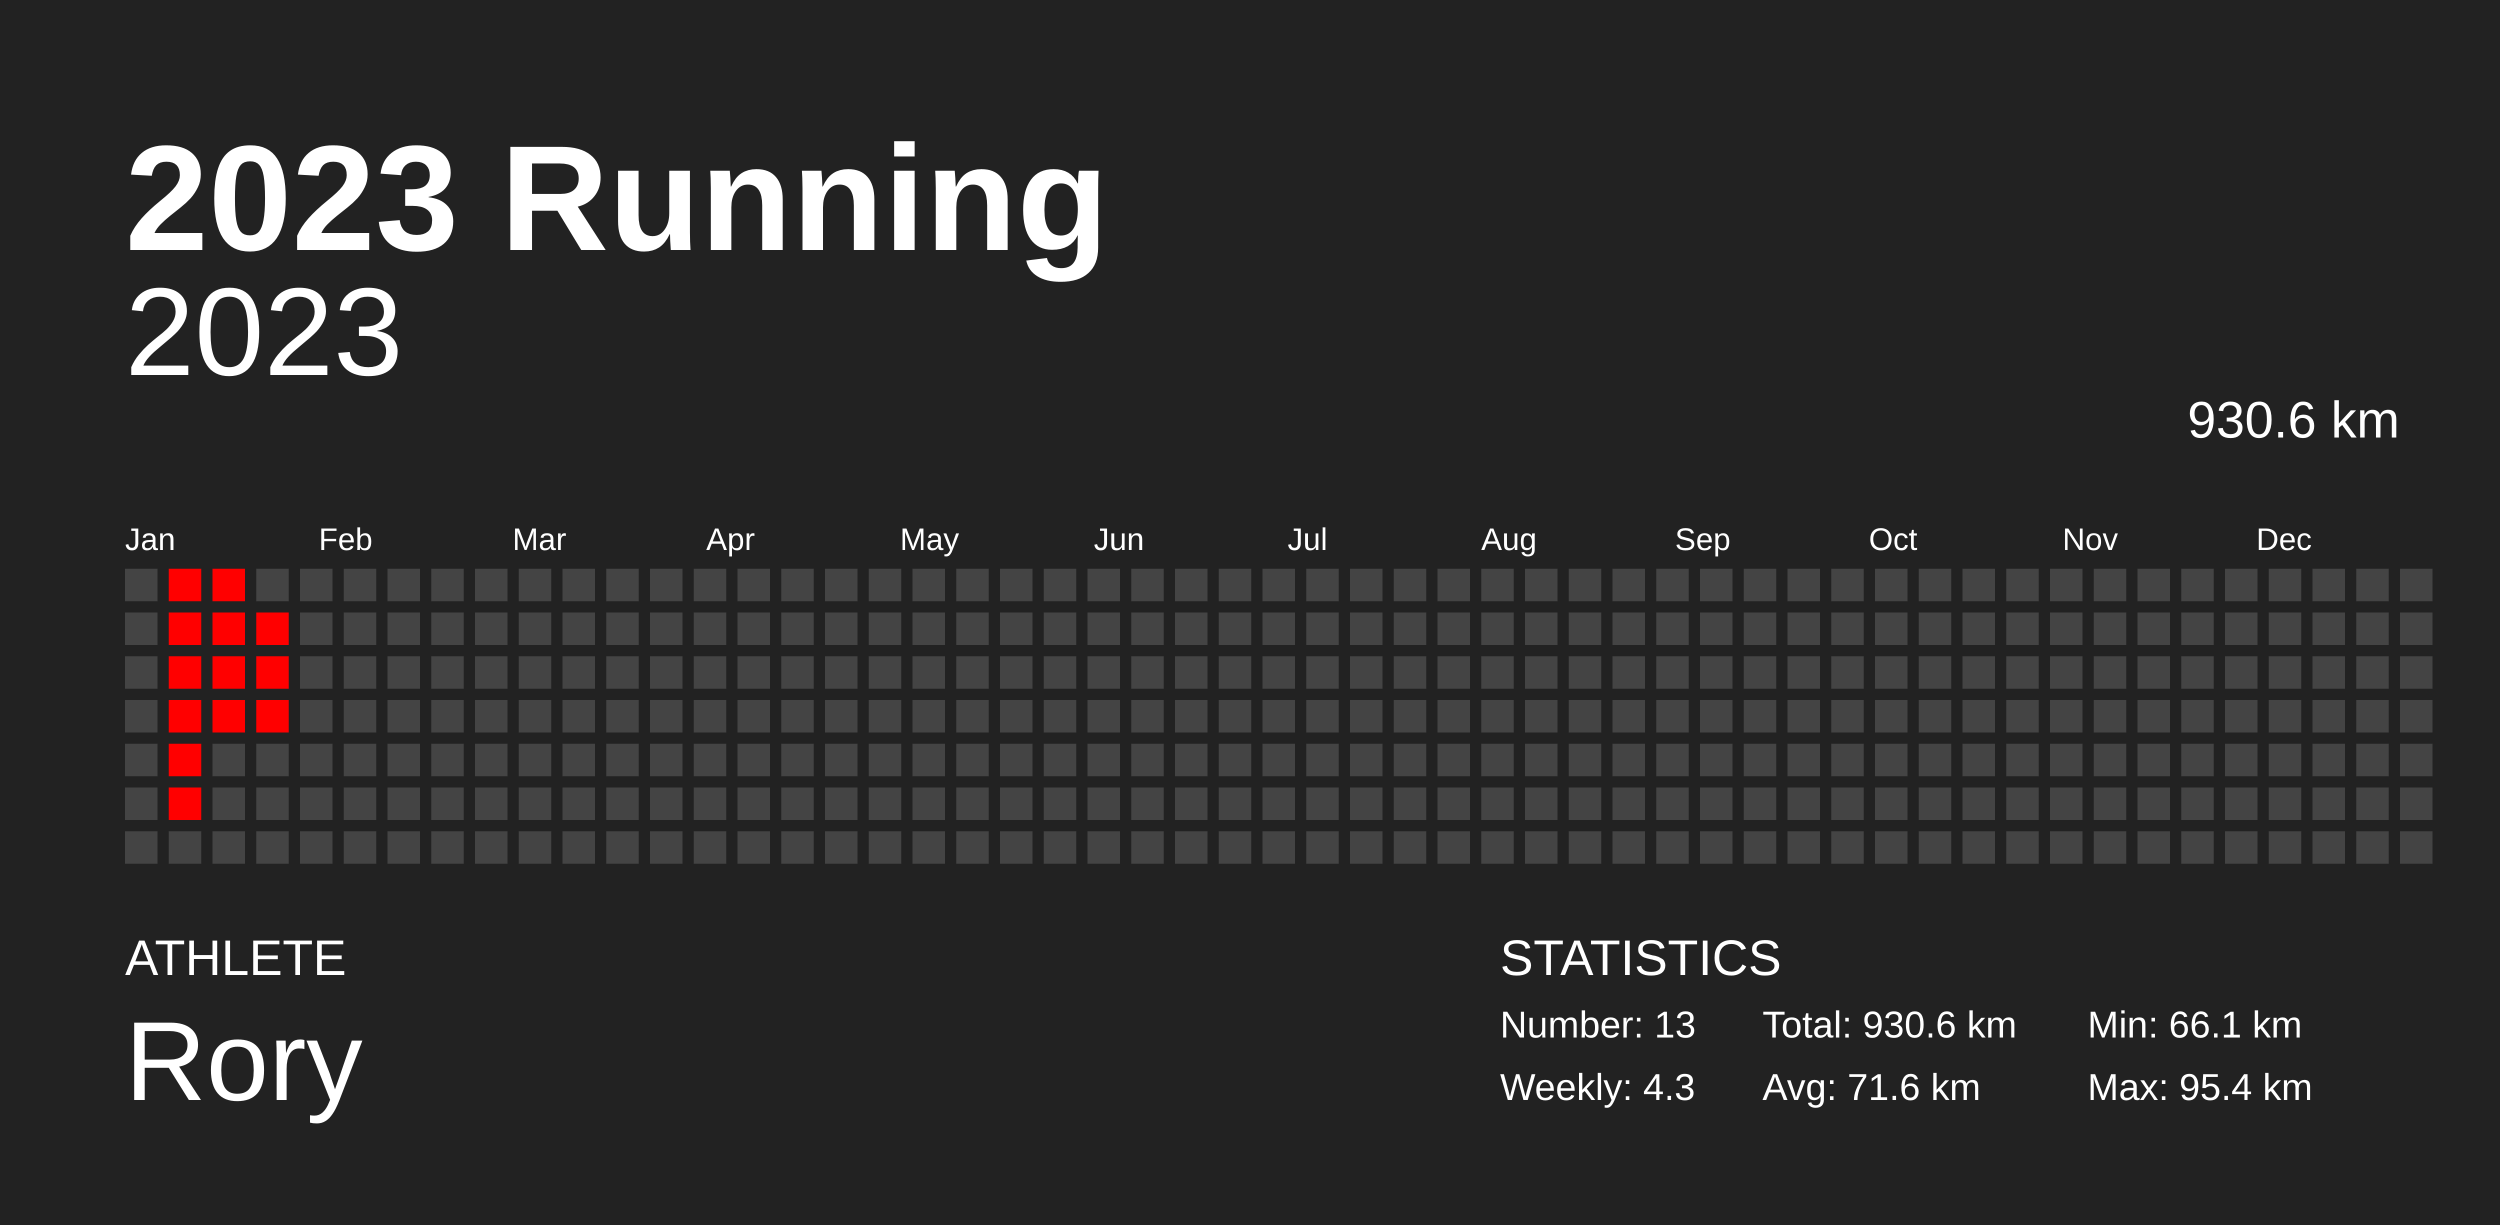
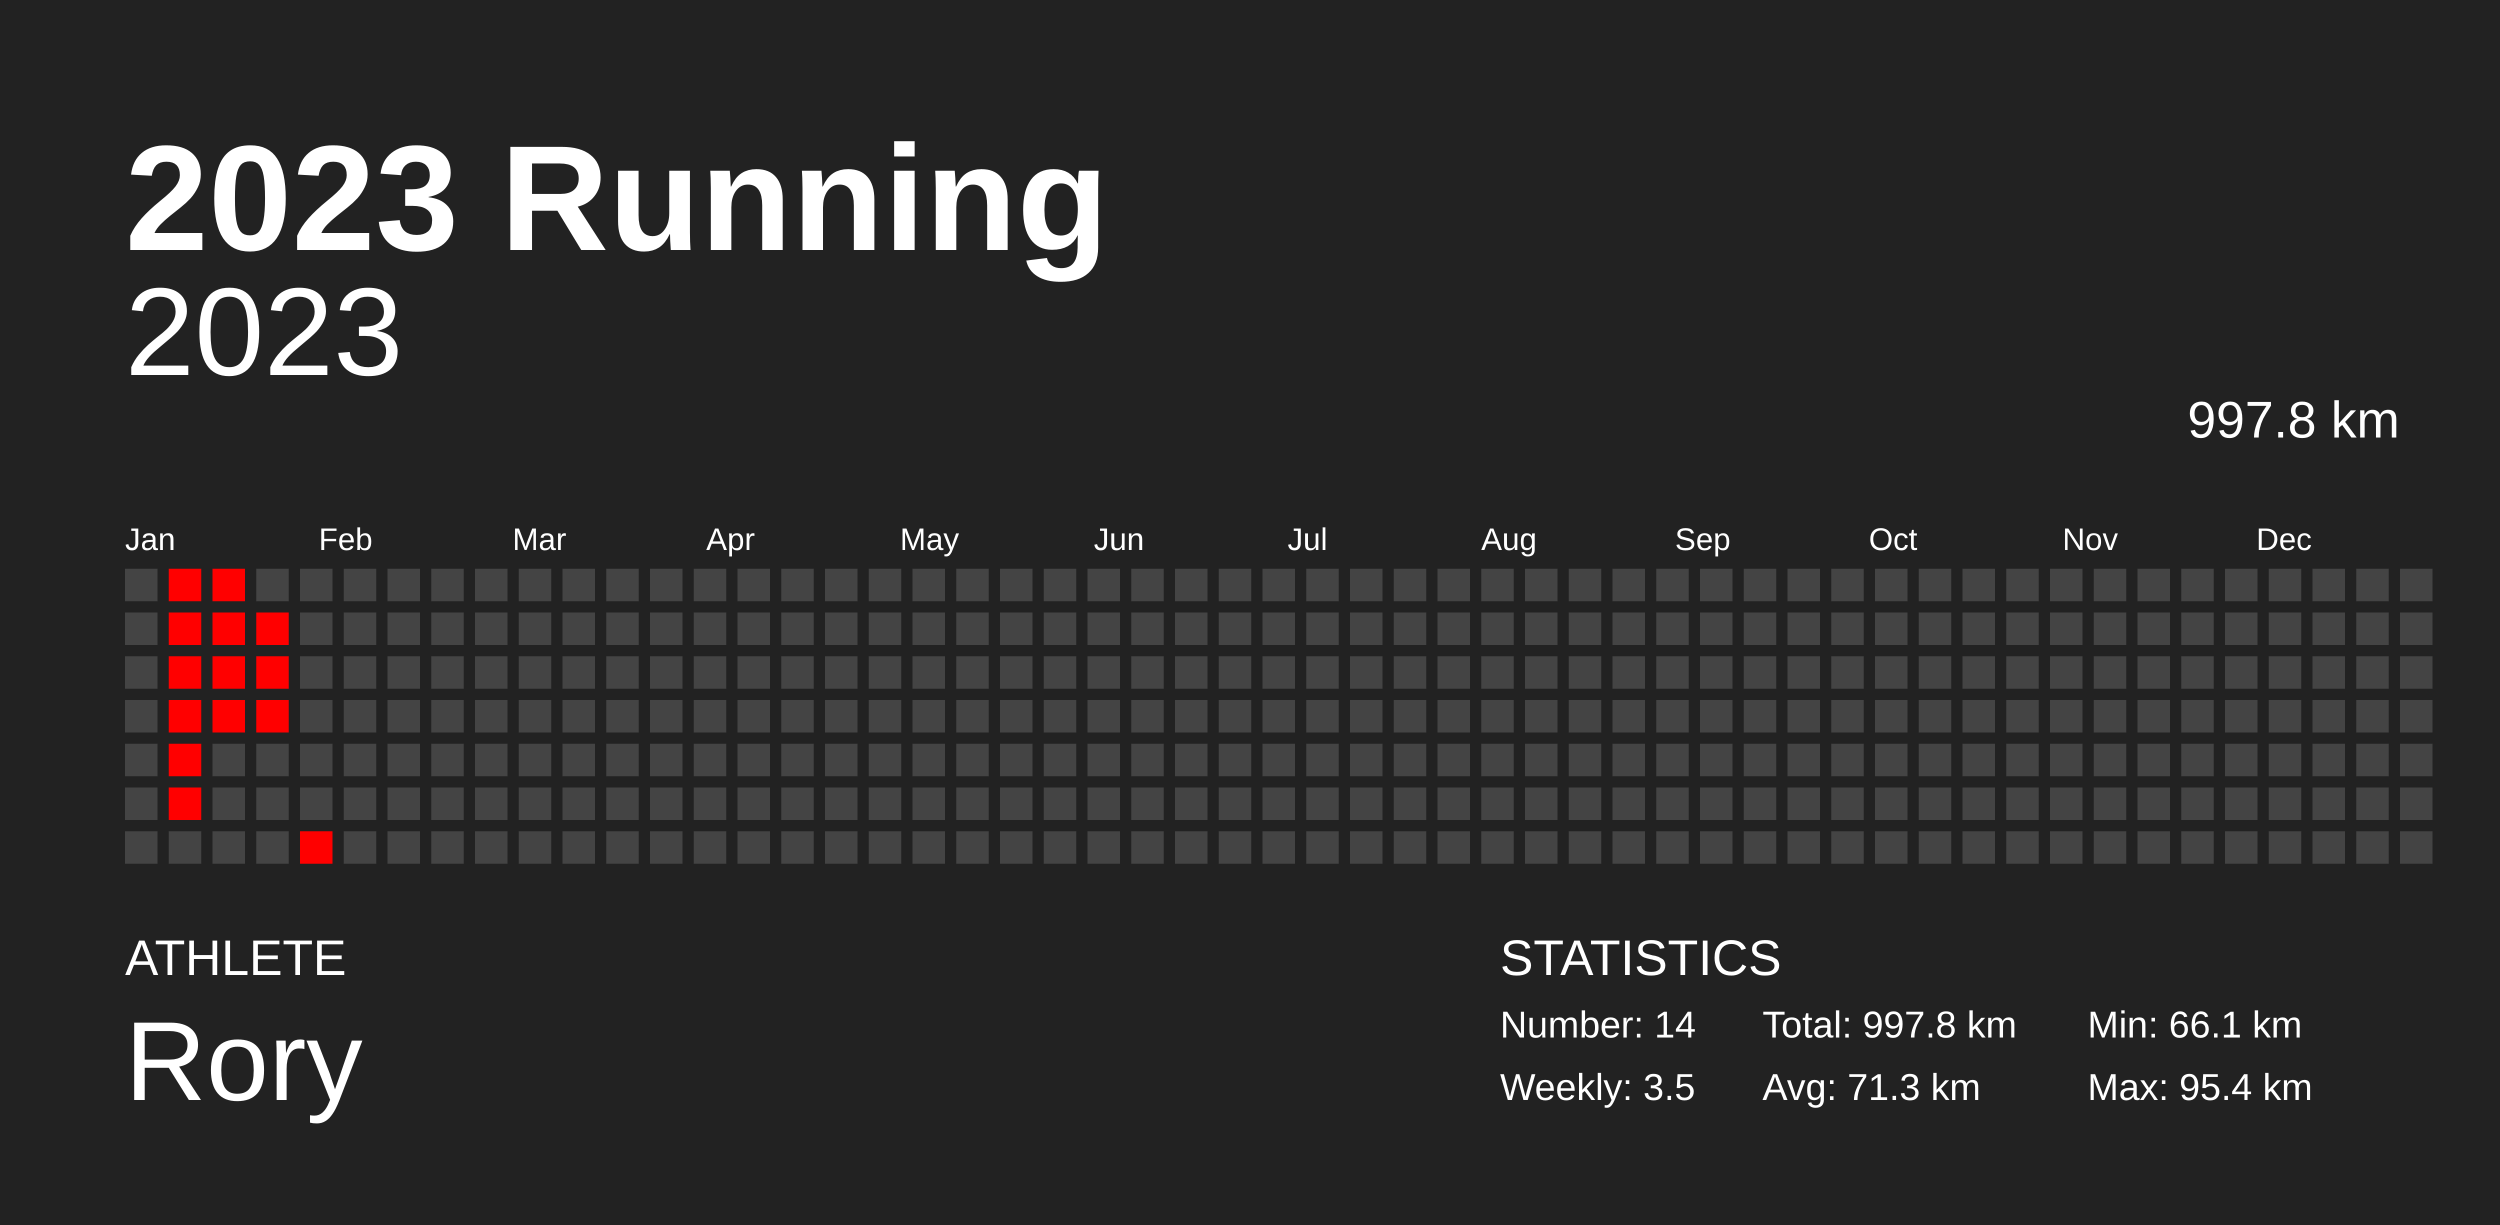
<svg xmlns="http://www.w3.org/2000/svg" baseProfile="full" height="98mm" version="1.1" viewBox="0,0,200,98" width="200mm">
  <defs />
  <rect fill="#222222" height="98" width="200" x="0" y="0" />
  <text fill="#FFFFFF" style="font-size:12px; font-family:Arial; font-weight:bold;" x="10" y="20">2023 Running</text>
  <text fill="#FFFFFF" style="font-size:4px; font-family:Arial" x="10" y="78">ATHLETE</text>
  <text fill="#FFFFFF" style="font-size:9px; font-family:Arial" x="10" y="88">Rory</text>
  <text fill="#FFFFFF" style="font-size:4px; font-family:Arial" x="120" y="78">STATISTICS</text>
-   <text fill="#FFFFFF" style="font-size:3px; font-family:Arial" x="120" y="83">Number: 13</text>
-   <text fill="#FFFFFF" style="font-size:3px; font-family:Arial" x="120" y="88">Weekly: 4.3</text>
-   <text fill="#FFFFFF" style="font-size:3px; font-family:Arial" x="141" y="83">Total: 930.6 km</text>
-   <text fill="#FFFFFF" style="font-size:3px; font-family:Arial" x="141" y="88">Avg: 71.6 km</text>
+   <text fill="#FFFFFF" style="font-size:3px; font-family:Arial" x="120" y="83">Number: 14</text>
+   <text fill="#FFFFFF" style="font-size:3px; font-family:Arial" x="120" y="88">Weekly: 3.5</text>
+   <text fill="#FFFFFF" style="font-size:3px; font-family:Arial" x="141" y="83">Total: 997.8 km</text>
+   <text fill="#FFFFFF" style="font-size:3px; font-family:Arial" x="141" y="88">Avg: 71.3 km</text>
  <text fill="#FFFFFF" style="font-size:3px; font-family:Arial" x="167" y="83">Min: 66.1 km</text>
  <text fill="#FFFFFF" style="font-size:3px; font-family:Arial" x="167" y="88">Max: 95.4 km</text>
  <text alignment-baseline="hanging" fill="#FFFFFF" style="font-size:10.0px; font-family:Arial;" x="10" y="30">2023</text>
-   <text alignment-baseline="hanging" fill="#FFFFFF" style="font-size:4.125px; font-family:Arial;" x="175" y="35">930.6 km</text>
+   <text alignment-baseline="hanging" fill="#FFFFFF" style="font-size:4.125px; font-family:Arial;" x="175" y="35">997.8 km</text>
  <text fill="#FFFFFF" style="font-size:2.5px; font-family:Arial" x="10.0" y="44">Jan</text>
  <text fill="#FFFFFF" style="font-size:2.5px; font-family:Arial" x="25.5" y="44">Feb</text>
  <text fill="#FFFFFF" style="font-size:2.5px; font-family:Arial" x="41.0" y="44">Mar</text>
  <text fill="#FFFFFF" style="font-size:2.5px; font-family:Arial" x="56.5" y="44">Apr</text>
  <text fill="#FFFFFF" style="font-size:2.5px; font-family:Arial" x="72.0" y="44">May</text>
  <text fill="#FFFFFF" style="font-size:2.5px; font-family:Arial" x="87.5" y="44">Jun</text>
  <text fill="#FFFFFF" style="font-size:2.5px; font-family:Arial" x="103.0" y="44">Jul</text>
  <text fill="#FFFFFF" style="font-size:2.5px; font-family:Arial" x="118.5" y="44">Aug</text>
  <text fill="#FFFFFF" style="font-size:2.5px; font-family:Arial" x="134.0" y="44">Sep</text>
  <text fill="#FFFFFF" style="font-size:2.5px; font-family:Arial" x="149.5" y="44">Oct</text>
  <text fill="#FFFFFF" style="font-size:2.5px; font-family:Arial" x="165.0" y="44">Nov</text>
  <text fill="#FFFFFF" style="font-size:2.5px; font-family:Arial" x="180.5" y="44">Dec</text>
  <rect fill="#444444" height="2.6" width="2.6" x="10.0" y="45.5" />
  <rect fill="#444444" height="2.6" width="2.6" x="10.0" y="49.0" />
  <rect fill="#444444" height="2.6" width="2.6" x="10.0" y="52.5" />
  <rect fill="#444444" height="2.6" width="2.6" x="10.0" y="56.0" />
  <rect fill="#444444" height="2.6" width="2.6" x="10.0" y="59.5" />
  <rect fill="#444444" height="2.6" width="2.6" x="10.0" y="63.0" />
  <rect fill="#444444" height="2.6" width="2.6" x="10.0" y="66.5" />
  <rect fill="red" height="2.6" width="2.6" x="13.5" y="45.5" />
  <rect fill="red" height="2.6" width="2.6" x="13.5" y="49.0" />
  <rect fill="red" height="2.6" width="2.6" x="13.5" y="52.5" />
  <rect fill="red" height="2.6" width="2.6" x="13.5" y="56.0" />
  <rect fill="red" height="2.6" width="2.6" x="13.5" y="59.5" />
  <rect fill="red" height="2.6" width="2.6" x="13.5" y="63.0" />
  <rect fill="#444444" height="2.6" width="2.6" x="13.5" y="66.5" />
  <rect fill="red" height="2.6" width="2.6" x="17.0" y="45.5" />
  <rect fill="red" height="2.6" width="2.6" x="17.0" y="49.0" />
  <rect fill="red" height="2.6" width="2.6" x="17.0" y="52.5" />
  <rect fill="red" height="2.6" width="2.6" x="17.0" y="56.0" />
  <rect fill="#444444" height="2.6" width="2.6" x="17.0" y="59.5" />
  <rect fill="#444444" height="2.6" width="2.6" x="17.0" y="63.0" />
  <rect fill="#444444" height="2.6" width="2.6" x="17.0" y="66.5" />
  <rect fill="#444444" height="2.6" width="2.6" x="20.5" y="45.5" />
  <rect fill="red" height="2.6" width="2.6" x="20.5" y="49.0" />
  <rect fill="red" height="2.6" width="2.6" x="20.5" y="52.5" />
  <rect fill="red" height="2.6" width="2.6" x="20.5" y="56.0" />
  <rect fill="#444444" height="2.6" width="2.6" x="20.5" y="59.5" />
  <rect fill="#444444" height="2.6" width="2.6" x="20.5" y="63.0" />
  <rect fill="#444444" height="2.6" width="2.6" x="20.5" y="66.5" />
  <rect fill="#444444" height="2.6" width="2.6" x="24.0" y="45.5" />
  <rect fill="#444444" height="2.6" width="2.6" x="24.0" y="49.0" />
  <rect fill="#444444" height="2.6" width="2.6" x="24.0" y="52.5" />
  <rect fill="#444444" height="2.6" width="2.6" x="24.0" y="56.0" />
  <rect fill="#444444" height="2.6" width="2.6" x="24.0" y="59.5" />
  <rect fill="#444444" height="2.6" width="2.6" x="24.0" y="63.0" />
-   <rect fill="#444444" height="2.6" width="2.6" x="24.0" y="66.5" />
+   <rect fill="red" height="2.6" width="2.6" x="24.0" y="66.5" />
  <rect fill="#444444" height="2.6" width="2.6" x="27.5" y="45.5" />
  <rect fill="#444444" height="2.6" width="2.6" x="27.5" y="49.0" />
  <rect fill="#444444" height="2.6" width="2.6" x="27.5" y="52.5" />
  <rect fill="#444444" height="2.6" width="2.6" x="27.5" y="56.0" />
  <rect fill="#444444" height="2.6" width="2.6" x="27.5" y="59.5" />
  <rect fill="#444444" height="2.6" width="2.6" x="27.5" y="63.0" />
  <rect fill="#444444" height="2.6" width="2.6" x="27.5" y="66.5" />
  <rect fill="#444444" height="2.6" width="2.6" x="31.0" y="45.5" />
  <rect fill="#444444" height="2.6" width="2.6" x="31.0" y="49.0" />
  <rect fill="#444444" height="2.6" width="2.6" x="31.0" y="52.5" />
  <rect fill="#444444" height="2.6" width="2.6" x="31.0" y="56.0" />
  <rect fill="#444444" height="2.6" width="2.6" x="31.0" y="59.5" />
  <rect fill="#444444" height="2.6" width="2.6" x="31.0" y="63.0" />
  <rect fill="#444444" height="2.6" width="2.6" x="31.0" y="66.5" />
  <rect fill="#444444" height="2.6" width="2.6" x="34.5" y="45.5" />
  <rect fill="#444444" height="2.6" width="2.6" x="34.5" y="49.0" />
  <rect fill="#444444" height="2.6" width="2.6" x="34.5" y="52.5" />
  <rect fill="#444444" height="2.6" width="2.6" x="34.5" y="56.0" />
  <rect fill="#444444" height="2.6" width="2.6" x="34.5" y="59.5" />
  <rect fill="#444444" height="2.6" width="2.6" x="34.5" y="63.0" />
  <rect fill="#444444" height="2.6" width="2.6" x="34.5" y="66.5" />
  <rect fill="#444444" height="2.6" width="2.6" x="38.0" y="45.5" />
  <rect fill="#444444" height="2.6" width="2.6" x="38.0" y="49.0" />
  <rect fill="#444444" height="2.6" width="2.6" x="38.0" y="52.5" />
  <rect fill="#444444" height="2.6" width="2.6" x="38.0" y="56.0" />
  <rect fill="#444444" height="2.6" width="2.6" x="38.0" y="59.5" />
  <rect fill="#444444" height="2.6" width="2.6" x="38.0" y="63.0" />
  <rect fill="#444444" height="2.6" width="2.6" x="38.0" y="66.5" />
  <rect fill="#444444" height="2.6" width="2.6" x="41.5" y="45.5" />
  <rect fill="#444444" height="2.6" width="2.6" x="41.5" y="49.0" />
  <rect fill="#444444" height="2.6" width="2.6" x="41.5" y="52.5" />
  <rect fill="#444444" height="2.6" width="2.6" x="41.5" y="56.0" />
  <rect fill="#444444" height="2.6" width="2.6" x="41.5" y="59.5" />
  <rect fill="#444444" height="2.6" width="2.6" x="41.5" y="63.0" />
  <rect fill="#444444" height="2.6" width="2.6" x="41.5" y="66.5" />
  <rect fill="#444444" height="2.6" width="2.6" x="45.0" y="45.5" />
  <rect fill="#444444" height="2.6" width="2.6" x="45.0" y="49.0" />
  <rect fill="#444444" height="2.6" width="2.6" x="45.0" y="52.5" />
  <rect fill="#444444" height="2.6" width="2.6" x="45.0" y="56.0" />
  <rect fill="#444444" height="2.6" width="2.6" x="45.0" y="59.5" />
  <rect fill="#444444" height="2.6" width="2.6" x="45.0" y="63.0" />
  <rect fill="#444444" height="2.6" width="2.6" x="45.0" y="66.5" />
  <rect fill="#444444" height="2.6" width="2.6" x="48.5" y="45.5" />
  <rect fill="#444444" height="2.6" width="2.6" x="48.5" y="49.0" />
  <rect fill="#444444" height="2.6" width="2.6" x="48.5" y="52.5" />
  <rect fill="#444444" height="2.6" width="2.6" x="48.5" y="56.0" />
  <rect fill="#444444" height="2.6" width="2.6" x="48.5" y="59.5" />
  <rect fill="#444444" height="2.6" width="2.6" x="48.5" y="63.0" />
  <rect fill="#444444" height="2.6" width="2.6" x="48.5" y="66.5" />
  <rect fill="#444444" height="2.6" width="2.6" x="52.0" y="45.5" />
  <rect fill="#444444" height="2.6" width="2.6" x="52.0" y="49.0" />
  <rect fill="#444444" height="2.6" width="2.6" x="52.0" y="52.5" />
  <rect fill="#444444" height="2.6" width="2.6" x="52.0" y="56.0" />
  <rect fill="#444444" height="2.6" width="2.6" x="52.0" y="59.5" />
  <rect fill="#444444" height="2.6" width="2.6" x="52.0" y="63.0" />
  <rect fill="#444444" height="2.6" width="2.6" x="52.0" y="66.5" />
  <rect fill="#444444" height="2.6" width="2.6" x="55.5" y="45.5" />
  <rect fill="#444444" height="2.6" width="2.6" x="55.5" y="49.0" />
  <rect fill="#444444" height="2.6" width="2.6" x="55.5" y="52.5" />
  <rect fill="#444444" height="2.6" width="2.6" x="55.5" y="56.0" />
  <rect fill="#444444" height="2.6" width="2.6" x="55.5" y="59.5" />
  <rect fill="#444444" height="2.6" width="2.6" x="55.5" y="63.0" />
  <rect fill="#444444" height="2.6" width="2.6" x="55.5" y="66.5" />
  <rect fill="#444444" height="2.6" width="2.6" x="59.0" y="45.5" />
  <rect fill="#444444" height="2.6" width="2.6" x="59.0" y="49.0" />
  <rect fill="#444444" height="2.6" width="2.6" x="59.0" y="52.5" />
  <rect fill="#444444" height="2.6" width="2.6" x="59.0" y="56.0" />
  <rect fill="#444444" height="2.6" width="2.6" x="59.0" y="59.5" />
  <rect fill="#444444" height="2.6" width="2.6" x="59.0" y="63.0" />
  <rect fill="#444444" height="2.6" width="2.6" x="59.0" y="66.5" />
  <rect fill="#444444" height="2.6" width="2.6" x="62.5" y="45.5" />
  <rect fill="#444444" height="2.6" width="2.6" x="62.5" y="49.0" />
  <rect fill="#444444" height="2.6" width="2.6" x="62.5" y="52.5" />
  <rect fill="#444444" height="2.6" width="2.6" x="62.5" y="56.0" />
  <rect fill="#444444" height="2.6" width="2.6" x="62.5" y="59.5" />
  <rect fill="#444444" height="2.6" width="2.6" x="62.5" y="63.0" />
  <rect fill="#444444" height="2.6" width="2.6" x="62.5" y="66.5" />
  <rect fill="#444444" height="2.6" width="2.6" x="66.0" y="45.5" />
  <rect fill="#444444" height="2.6" width="2.6" x="66.0" y="49.0" />
  <rect fill="#444444" height="2.6" width="2.6" x="66.0" y="52.5" />
  <rect fill="#444444" height="2.6" width="2.6" x="66.0" y="56.0" />
  <rect fill="#444444" height="2.6" width="2.6" x="66.0" y="59.5" />
  <rect fill="#444444" height="2.6" width="2.6" x="66.0" y="63.0" />
  <rect fill="#444444" height="2.6" width="2.6" x="66.0" y="66.5" />
  <rect fill="#444444" height="2.6" width="2.6" x="69.5" y="45.5" />
  <rect fill="#444444" height="2.6" width="2.6" x="69.5" y="49.0" />
  <rect fill="#444444" height="2.6" width="2.6" x="69.5" y="52.5" />
  <rect fill="#444444" height="2.6" width="2.6" x="69.5" y="56.0" />
  <rect fill="#444444" height="2.6" width="2.6" x="69.5" y="59.5" />
  <rect fill="#444444" height="2.6" width="2.6" x="69.5" y="63.0" />
  <rect fill="#444444" height="2.6" width="2.6" x="69.5" y="66.5" />
  <rect fill="#444444" height="2.6" width="2.6" x="73.0" y="45.5" />
  <rect fill="#444444" height="2.6" width="2.6" x="73.0" y="49.0" />
  <rect fill="#444444" height="2.6" width="2.6" x="73.0" y="52.5" />
  <rect fill="#444444" height="2.6" width="2.6" x="73.0" y="56.0" />
  <rect fill="#444444" height="2.6" width="2.6" x="73.0" y="59.5" />
  <rect fill="#444444" height="2.6" width="2.6" x="73.0" y="63.0" />
  <rect fill="#444444" height="2.6" width="2.6" x="73.0" y="66.5" />
  <rect fill="#444444" height="2.6" width="2.6" x="76.5" y="45.5" />
  <rect fill="#444444" height="2.6" width="2.6" x="76.5" y="49.0" />
  <rect fill="#444444" height="2.6" width="2.6" x="76.5" y="52.5" />
  <rect fill="#444444" height="2.6" width="2.6" x="76.5" y="56.0" />
  <rect fill="#444444" height="2.6" width="2.6" x="76.5" y="59.5" />
  <rect fill="#444444" height="2.6" width="2.6" x="76.5" y="63.0" />
  <rect fill="#444444" height="2.6" width="2.6" x="76.5" y="66.5" />
  <rect fill="#444444" height="2.6" width="2.6" x="80.0" y="45.5" />
  <rect fill="#444444" height="2.6" width="2.6" x="80.0" y="49.0" />
  <rect fill="#444444" height="2.6" width="2.6" x="80.0" y="52.5" />
  <rect fill="#444444" height="2.6" width="2.6" x="80.0" y="56.0" />
  <rect fill="#444444" height="2.6" width="2.6" x="80.0" y="59.5" />
  <rect fill="#444444" height="2.6" width="2.6" x="80.0" y="63.0" />
  <rect fill="#444444" height="2.6" width="2.6" x="80.0" y="66.5" />
  <rect fill="#444444" height="2.6" width="2.6" x="83.5" y="45.5" />
  <rect fill="#444444" height="2.6" width="2.6" x="83.5" y="49.0" />
  <rect fill="#444444" height="2.6" width="2.6" x="83.5" y="52.5" />
  <rect fill="#444444" height="2.6" width="2.6" x="83.5" y="56.0" />
  <rect fill="#444444" height="2.6" width="2.6" x="83.5" y="59.5" />
  <rect fill="#444444" height="2.6" width="2.6" x="83.5" y="63.0" />
  <rect fill="#444444" height="2.6" width="2.6" x="83.5" y="66.5" />
  <rect fill="#444444" height="2.6" width="2.6" x="87.0" y="45.5" />
  <rect fill="#444444" height="2.6" width="2.6" x="87.0" y="49.0" />
  <rect fill="#444444" height="2.6" width="2.6" x="87.0" y="52.5" />
  <rect fill="#444444" height="2.6" width="2.6" x="87.0" y="56.0" />
  <rect fill="#444444" height="2.6" width="2.6" x="87.0" y="59.5" />
  <rect fill="#444444" height="2.6" width="2.6" x="87.0" y="63.0" />
  <rect fill="#444444" height="2.6" width="2.6" x="87.0" y="66.5" />
  <rect fill="#444444" height="2.6" width="2.6" x="90.5" y="45.5" />
  <rect fill="#444444" height="2.6" width="2.6" x="90.5" y="49.0" />
  <rect fill="#444444" height="2.6" width="2.6" x="90.5" y="52.5" />
  <rect fill="#444444" height="2.6" width="2.6" x="90.5" y="56.0" />
  <rect fill="#444444" height="2.6" width="2.6" x="90.5" y="59.5" />
  <rect fill="#444444" height="2.6" width="2.6" x="90.5" y="63.0" />
  <rect fill="#444444" height="2.6" width="2.6" x="90.5" y="66.5" />
  <rect fill="#444444" height="2.6" width="2.6" x="94.0" y="45.5" />
  <rect fill="#444444" height="2.6" width="2.6" x="94.0" y="49.0" />
  <rect fill="#444444" height="2.6" width="2.6" x="94.0" y="52.5" />
  <rect fill="#444444" height="2.6" width="2.6" x="94.0" y="56.0" />
  <rect fill="#444444" height="2.6" width="2.6" x="94.0" y="59.5" />
  <rect fill="#444444" height="2.6" width="2.6" x="94.0" y="63.0" />
  <rect fill="#444444" height="2.6" width="2.6" x="94.0" y="66.5" />
  <rect fill="#444444" height="2.6" width="2.6" x="97.5" y="45.5" />
  <rect fill="#444444" height="2.6" width="2.6" x="97.5" y="49.0" />
  <rect fill="#444444" height="2.6" width="2.6" x="97.5" y="52.5" />
  <rect fill="#444444" height="2.6" width="2.6" x="97.5" y="56.0" />
  <rect fill="#444444" height="2.6" width="2.6" x="97.5" y="59.5" />
  <rect fill="#444444" height="2.6" width="2.6" x="97.5" y="63.0" />
  <rect fill="#444444" height="2.6" width="2.6" x="97.5" y="66.5" />
  <rect fill="#444444" height="2.6" width="2.6" x="101.0" y="45.5" />
  <rect fill="#444444" height="2.6" width="2.6" x="101.0" y="49.0" />
  <rect fill="#444444" height="2.6" width="2.6" x="101.0" y="52.5" />
  <rect fill="#444444" height="2.6" width="2.6" x="101.0" y="56.0" />
  <rect fill="#444444" height="2.6" width="2.6" x="101.0" y="59.5" />
  <rect fill="#444444" height="2.6" width="2.6" x="101.0" y="63.0" />
  <rect fill="#444444" height="2.6" width="2.6" x="101.0" y="66.5" />
  <rect fill="#444444" height="2.6" width="2.6" x="104.5" y="45.5" />
  <rect fill="#444444" height="2.6" width="2.6" x="104.5" y="49.0" />
  <rect fill="#444444" height="2.6" width="2.6" x="104.5" y="52.5" />
  <rect fill="#444444" height="2.6" width="2.6" x="104.5" y="56.0" />
  <rect fill="#444444" height="2.6" width="2.6" x="104.5" y="59.5" />
  <rect fill="#444444" height="2.6" width="2.6" x="104.5" y="63.0" />
  <rect fill="#444444" height="2.6" width="2.6" x="104.5" y="66.5" />
  <rect fill="#444444" height="2.6" width="2.6" x="108.0" y="45.5" />
  <rect fill="#444444" height="2.6" width="2.6" x="108.0" y="49.0" />
  <rect fill="#444444" height="2.6" width="2.6" x="108.0" y="52.5" />
  <rect fill="#444444" height="2.6" width="2.6" x="108.0" y="56.0" />
  <rect fill="#444444" height="2.6" width="2.6" x="108.0" y="59.5" />
  <rect fill="#444444" height="2.6" width="2.6" x="108.0" y="63.0" />
  <rect fill="#444444" height="2.6" width="2.6" x="108.0" y="66.5" />
  <rect fill="#444444" height="2.6" width="2.6" x="111.5" y="45.5" />
  <rect fill="#444444" height="2.6" width="2.6" x="111.5" y="49.0" />
  <rect fill="#444444" height="2.6" width="2.6" x="111.5" y="52.5" />
  <rect fill="#444444" height="2.6" width="2.6" x="111.5" y="56.0" />
  <rect fill="#444444" height="2.6" width="2.6" x="111.5" y="59.5" />
  <rect fill="#444444" height="2.6" width="2.6" x="111.5" y="63.0" />
  <rect fill="#444444" height="2.6" width="2.6" x="111.5" y="66.5" />
  <rect fill="#444444" height="2.6" width="2.6" x="115.0" y="45.5" />
  <rect fill="#444444" height="2.6" width="2.6" x="115.0" y="49.0" />
  <rect fill="#444444" height="2.6" width="2.6" x="115.0" y="52.5" />
  <rect fill="#444444" height="2.6" width="2.6" x="115.0" y="56.0" />
  <rect fill="#444444" height="2.6" width="2.6" x="115.0" y="59.5" />
  <rect fill="#444444" height="2.6" width="2.6" x="115.0" y="63.0" />
  <rect fill="#444444" height="2.6" width="2.6" x="115.0" y="66.5" />
  <rect fill="#444444" height="2.6" width="2.6" x="118.5" y="45.5" />
  <rect fill="#444444" height="2.6" width="2.6" x="118.5" y="49.0" />
  <rect fill="#444444" height="2.6" width="2.6" x="118.5" y="52.5" />
  <rect fill="#444444" height="2.6" width="2.6" x="118.5" y="56.0" />
  <rect fill="#444444" height="2.6" width="2.6" x="118.5" y="59.5" />
  <rect fill="#444444" height="2.6" width="2.6" x="118.5" y="63.0" />
  <rect fill="#444444" height="2.6" width="2.6" x="118.5" y="66.5" />
  <rect fill="#444444" height="2.6" width="2.6" x="122.0" y="45.5" />
  <rect fill="#444444" height="2.6" width="2.6" x="122.0" y="49.0" />
  <rect fill="#444444" height="2.6" width="2.6" x="122.0" y="52.5" />
  <rect fill="#444444" height="2.6" width="2.6" x="122.0" y="56.0" />
  <rect fill="#444444" height="2.6" width="2.6" x="122.0" y="59.5" />
  <rect fill="#444444" height="2.6" width="2.6" x="122.0" y="63.0" />
  <rect fill="#444444" height="2.6" width="2.6" x="122.0" y="66.5" />
  <rect fill="#444444" height="2.6" width="2.6" x="125.5" y="45.5" />
  <rect fill="#444444" height="2.6" width="2.6" x="125.5" y="49.0" />
  <rect fill="#444444" height="2.6" width="2.6" x="125.5" y="52.5" />
  <rect fill="#444444" height="2.6" width="2.6" x="125.5" y="56.0" />
  <rect fill="#444444" height="2.6" width="2.6" x="125.5" y="59.5" />
  <rect fill="#444444" height="2.6" width="2.6" x="125.5" y="63.0" />
  <rect fill="#444444" height="2.6" width="2.6" x="125.5" y="66.5" />
  <rect fill="#444444" height="2.6" width="2.6" x="129.0" y="45.5" />
  <rect fill="#444444" height="2.6" width="2.6" x="129.0" y="49.0" />
  <rect fill="#444444" height="2.6" width="2.6" x="129.0" y="52.5" />
  <rect fill="#444444" height="2.6" width="2.6" x="129.0" y="56.0" />
  <rect fill="#444444" height="2.6" width="2.6" x="129.0" y="59.5" />
  <rect fill="#444444" height="2.6" width="2.6" x="129.0" y="63.0" />
  <rect fill="#444444" height="2.6" width="2.6" x="129.0" y="66.5" />
  <rect fill="#444444" height="2.6" width="2.6" x="132.5" y="45.5" />
  <rect fill="#444444" height="2.6" width="2.6" x="132.5" y="49.0" />
  <rect fill="#444444" height="2.6" width="2.6" x="132.5" y="52.5" />
  <rect fill="#444444" height="2.6" width="2.6" x="132.5" y="56.0" />
  <rect fill="#444444" height="2.6" width="2.6" x="132.5" y="59.5" />
  <rect fill="#444444" height="2.6" width="2.6" x="132.5" y="63.0" />
  <rect fill="#444444" height="2.6" width="2.6" x="132.5" y="66.5" />
  <rect fill="#444444" height="2.6" width="2.6" x="136.0" y="45.5" />
  <rect fill="#444444" height="2.6" width="2.6" x="136.0" y="49.0" />
  <rect fill="#444444" height="2.6" width="2.6" x="136.0" y="52.5" />
  <rect fill="#444444" height="2.6" width="2.6" x="136.0" y="56.0" />
  <rect fill="#444444" height="2.6" width="2.6" x="136.0" y="59.5" />
  <rect fill="#444444" height="2.6" width="2.6" x="136.0" y="63.0" />
  <rect fill="#444444" height="2.6" width="2.6" x="136.0" y="66.5" />
  <rect fill="#444444" height="2.6" width="2.6" x="139.5" y="45.5" />
  <rect fill="#444444" height="2.6" width="2.6" x="139.5" y="49.0" />
  <rect fill="#444444" height="2.6" width="2.6" x="139.5" y="52.5" />
  <rect fill="#444444" height="2.6" width="2.6" x="139.5" y="56.0" />
  <rect fill="#444444" height="2.6" width="2.6" x="139.5" y="59.5" />
  <rect fill="#444444" height="2.6" width="2.6" x="139.5" y="63.0" />
  <rect fill="#444444" height="2.6" width="2.6" x="139.5" y="66.5" />
  <rect fill="#444444" height="2.6" width="2.6" x="143.0" y="45.5" />
  <rect fill="#444444" height="2.6" width="2.6" x="143.0" y="49.0" />
  <rect fill="#444444" height="2.6" width="2.6" x="143.0" y="52.5" />
  <rect fill="#444444" height="2.6" width="2.6" x="143.0" y="56.0" />
  <rect fill="#444444" height="2.6" width="2.6" x="143.0" y="59.5" />
  <rect fill="#444444" height="2.6" width="2.6" x="143.0" y="63.0" />
  <rect fill="#444444" height="2.6" width="2.6" x="143.0" y="66.5" />
  <rect fill="#444444" height="2.6" width="2.6" x="146.5" y="45.5" />
  <rect fill="#444444" height="2.6" width="2.6" x="146.5" y="49.0" />
  <rect fill="#444444" height="2.6" width="2.6" x="146.5" y="52.5" />
  <rect fill="#444444" height="2.6" width="2.6" x="146.5" y="56.0" />
  <rect fill="#444444" height="2.6" width="2.6" x="146.5" y="59.5" />
  <rect fill="#444444" height="2.6" width="2.6" x="146.5" y="63.0" />
  <rect fill="#444444" height="2.6" width="2.6" x="146.5" y="66.5" />
  <rect fill="#444444" height="2.6" width="2.6" x="150.0" y="45.5" />
  <rect fill="#444444" height="2.6" width="2.6" x="150.0" y="49.0" />
  <rect fill="#444444" height="2.6" width="2.6" x="150.0" y="52.5" />
  <rect fill="#444444" height="2.6" width="2.6" x="150.0" y="56.0" />
  <rect fill="#444444" height="2.6" width="2.6" x="150.0" y="59.5" />
  <rect fill="#444444" height="2.6" width="2.6" x="150.0" y="63.0" />
  <rect fill="#444444" height="2.6" width="2.6" x="150.0" y="66.5" />
  <rect fill="#444444" height="2.6" width="2.6" x="153.5" y="45.5" />
  <rect fill="#444444" height="2.6" width="2.6" x="153.5" y="49.0" />
  <rect fill="#444444" height="2.6" width="2.6" x="153.5" y="52.5" />
  <rect fill="#444444" height="2.6" width="2.6" x="153.5" y="56.0" />
  <rect fill="#444444" height="2.6" width="2.6" x="153.5" y="59.5" />
  <rect fill="#444444" height="2.6" width="2.6" x="153.5" y="63.0" />
  <rect fill="#444444" height="2.6" width="2.6" x="153.5" y="66.5" />
  <rect fill="#444444" height="2.6" width="2.6" x="157.0" y="45.5" />
  <rect fill="#444444" height="2.6" width="2.6" x="157.0" y="49.0" />
  <rect fill="#444444" height="2.6" width="2.6" x="157.0" y="52.5" />
  <rect fill="#444444" height="2.6" width="2.6" x="157.0" y="56.0" />
  <rect fill="#444444" height="2.6" width="2.6" x="157.0" y="59.5" />
  <rect fill="#444444" height="2.6" width="2.6" x="157.0" y="63.0" />
  <rect fill="#444444" height="2.6" width="2.6" x="157.0" y="66.5" />
  <rect fill="#444444" height="2.6" width="2.6" x="160.5" y="45.5" />
  <rect fill="#444444" height="2.6" width="2.6" x="160.5" y="49.0" />
  <rect fill="#444444" height="2.6" width="2.6" x="160.5" y="52.5" />
  <rect fill="#444444" height="2.6" width="2.6" x="160.5" y="56.0" />
  <rect fill="#444444" height="2.6" width="2.6" x="160.5" y="59.5" />
  <rect fill="#444444" height="2.6" width="2.6" x="160.5" y="63.0" />
  <rect fill="#444444" height="2.6" width="2.6" x="160.5" y="66.5" />
  <rect fill="#444444" height="2.6" width="2.6" x="164.0" y="45.5" />
  <rect fill="#444444" height="2.6" width="2.6" x="164.0" y="49.0" />
  <rect fill="#444444" height="2.6" width="2.6" x="164.0" y="52.5" />
  <rect fill="#444444" height="2.6" width="2.6" x="164.0" y="56.0" />
  <rect fill="#444444" height="2.6" width="2.6" x="164.0" y="59.5" />
  <rect fill="#444444" height="2.6" width="2.6" x="164.0" y="63.0" />
  <rect fill="#444444" height="2.6" width="2.6" x="164.0" y="66.5" />
  <rect fill="#444444" height="2.6" width="2.6" x="167.5" y="45.5" />
  <rect fill="#444444" height="2.6" width="2.6" x="167.5" y="49.0" />
  <rect fill="#444444" height="2.6" width="2.6" x="167.5" y="52.5" />
  <rect fill="#444444" height="2.6" width="2.6" x="167.5" y="56.0" />
  <rect fill="#444444" height="2.6" width="2.6" x="167.5" y="59.5" />
  <rect fill="#444444" height="2.6" width="2.6" x="167.5" y="63.0" />
  <rect fill="#444444" height="2.6" width="2.6" x="167.5" y="66.5" />
  <rect fill="#444444" height="2.6" width="2.6" x="171.0" y="45.5" />
  <rect fill="#444444" height="2.6" width="2.6" x="171.0" y="49.0" />
  <rect fill="#444444" height="2.6" width="2.6" x="171.0" y="52.5" />
  <rect fill="#444444" height="2.6" width="2.6" x="171.0" y="56.0" />
  <rect fill="#444444" height="2.6" width="2.6" x="171.0" y="59.5" />
  <rect fill="#444444" height="2.6" width="2.6" x="171.0" y="63.0" />
  <rect fill="#444444" height="2.6" width="2.6" x="171.0" y="66.5" />
  <rect fill="#444444" height="2.6" width="2.6" x="174.5" y="45.5" />
  <rect fill="#444444" height="2.6" width="2.6" x="174.5" y="49.0" />
  <rect fill="#444444" height="2.6" width="2.6" x="174.5" y="52.5" />
  <rect fill="#444444" height="2.6" width="2.6" x="174.5" y="56.0" />
  <rect fill="#444444" height="2.6" width="2.6" x="174.5" y="59.5" />
  <rect fill="#444444" height="2.6" width="2.6" x="174.5" y="63.0" />
  <rect fill="#444444" height="2.6" width="2.6" x="174.5" y="66.5" />
  <rect fill="#444444" height="2.6" width="2.6" x="178.0" y="45.5" />
  <rect fill="#444444" height="2.6" width="2.6" x="178.0" y="49.0" />
  <rect fill="#444444" height="2.6" width="2.6" x="178.0" y="52.5" />
  <rect fill="#444444" height="2.6" width="2.6" x="178.0" y="56.0" />
  <rect fill="#444444" height="2.6" width="2.6" x="178.0" y="59.5" />
  <rect fill="#444444" height="2.6" width="2.6" x="178.0" y="63.0" />
  <rect fill="#444444" height="2.6" width="2.6" x="178.0" y="66.5" />
  <rect fill="#444444" height="2.6" width="2.6" x="181.5" y="45.5" />
  <rect fill="#444444" height="2.6" width="2.6" x="181.5" y="49.0" />
  <rect fill="#444444" height="2.6" width="2.6" x="181.5" y="52.5" />
  <rect fill="#444444" height="2.6" width="2.6" x="181.5" y="56.0" />
  <rect fill="#444444" height="2.6" width="2.6" x="181.5" y="59.5" />
  <rect fill="#444444" height="2.6" width="2.6" x="181.5" y="63.0" />
  <rect fill="#444444" height="2.6" width="2.6" x="181.5" y="66.5" />
  <rect fill="#444444" height="2.6" width="2.6" x="185.0" y="45.5" />
  <rect fill="#444444" height="2.6" width="2.6" x="185.0" y="49.0" />
  <rect fill="#444444" height="2.6" width="2.6" x="185.0" y="52.5" />
  <rect fill="#444444" height="2.6" width="2.6" x="185.0" y="56.0" />
  <rect fill="#444444" height="2.6" width="2.6" x="185.0" y="59.5" />
  <rect fill="#444444" height="2.6" width="2.6" x="185.0" y="63.0" />
  <rect fill="#444444" height="2.6" width="2.6" x="185.0" y="66.5" />
  <rect fill="#444444" height="2.6" width="2.6" x="188.5" y="45.5" />
  <rect fill="#444444" height="2.6" width="2.6" x="188.5" y="49.0" />
  <rect fill="#444444" height="2.6" width="2.6" x="188.5" y="52.5" />
  <rect fill="#444444" height="2.6" width="2.6" x="188.5" y="56.0" />
  <rect fill="#444444" height="2.6" width="2.6" x="188.5" y="59.5" />
  <rect fill="#444444" height="2.6" width="2.6" x="188.5" y="63.0" />
  <rect fill="#444444" height="2.6" width="2.6" x="188.5" y="66.5" />
  <rect fill="#444444" height="2.6" width="2.6" x="192.0" y="45.5" />
  <rect fill="#444444" height="2.6" width="2.6" x="192.0" y="49.0" />
  <rect fill="#444444" height="2.6" width="2.6" x="192.0" y="52.5" />
  <rect fill="#444444" height="2.6" width="2.6" x="192.0" y="56.0" />
  <rect fill="#444444" height="2.6" width="2.6" x="192.0" y="59.5" />
  <rect fill="#444444" height="2.6" width="2.6" x="192.0" y="63.0" />
  <rect fill="#444444" height="2.6" width="2.6" x="192.0" y="66.5" />
</svg>
